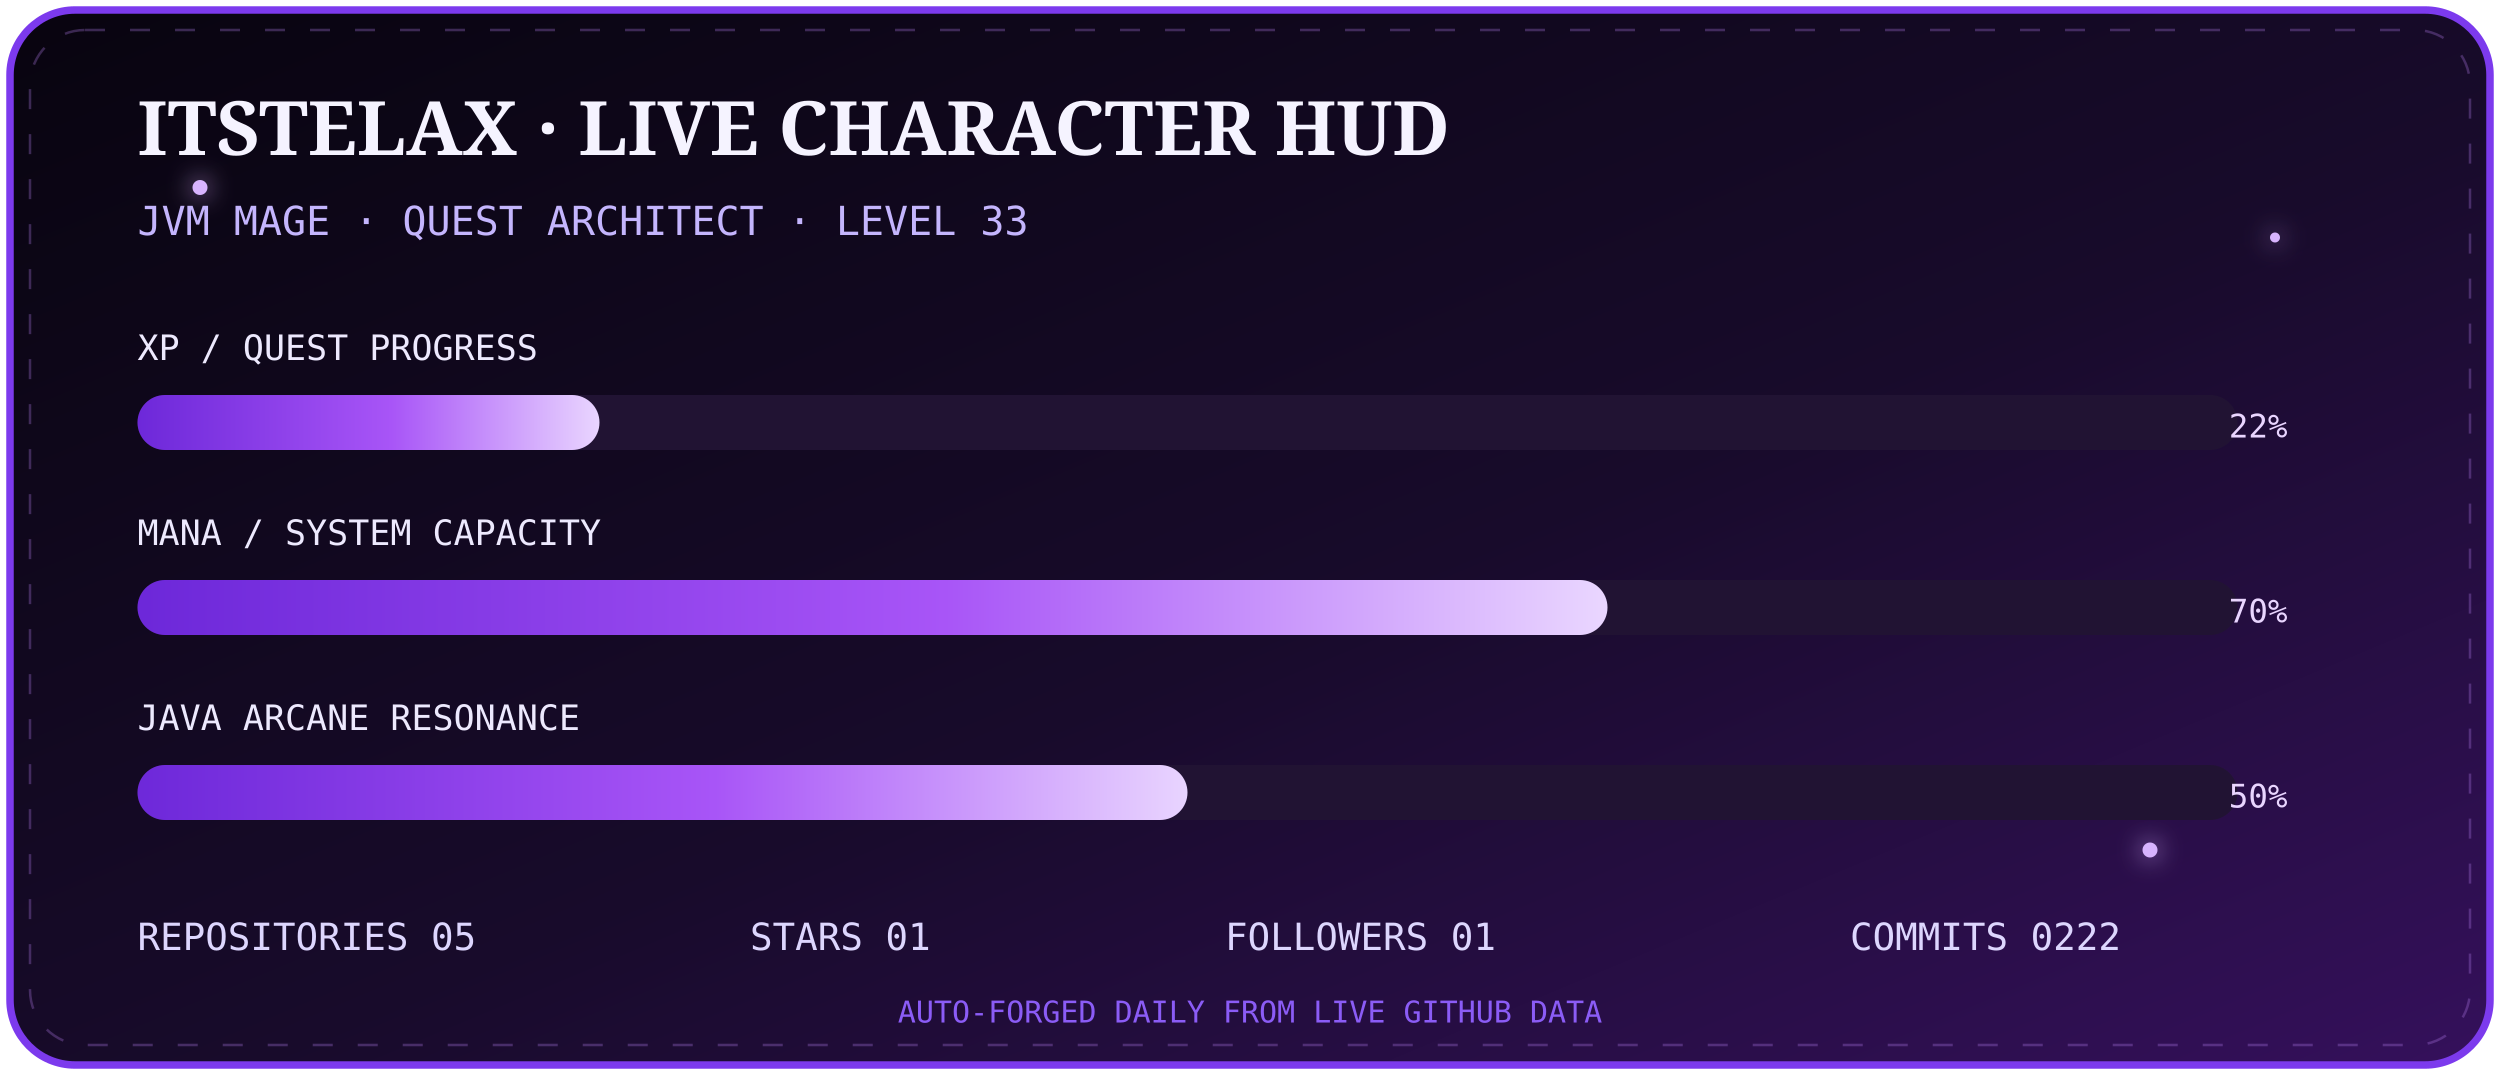
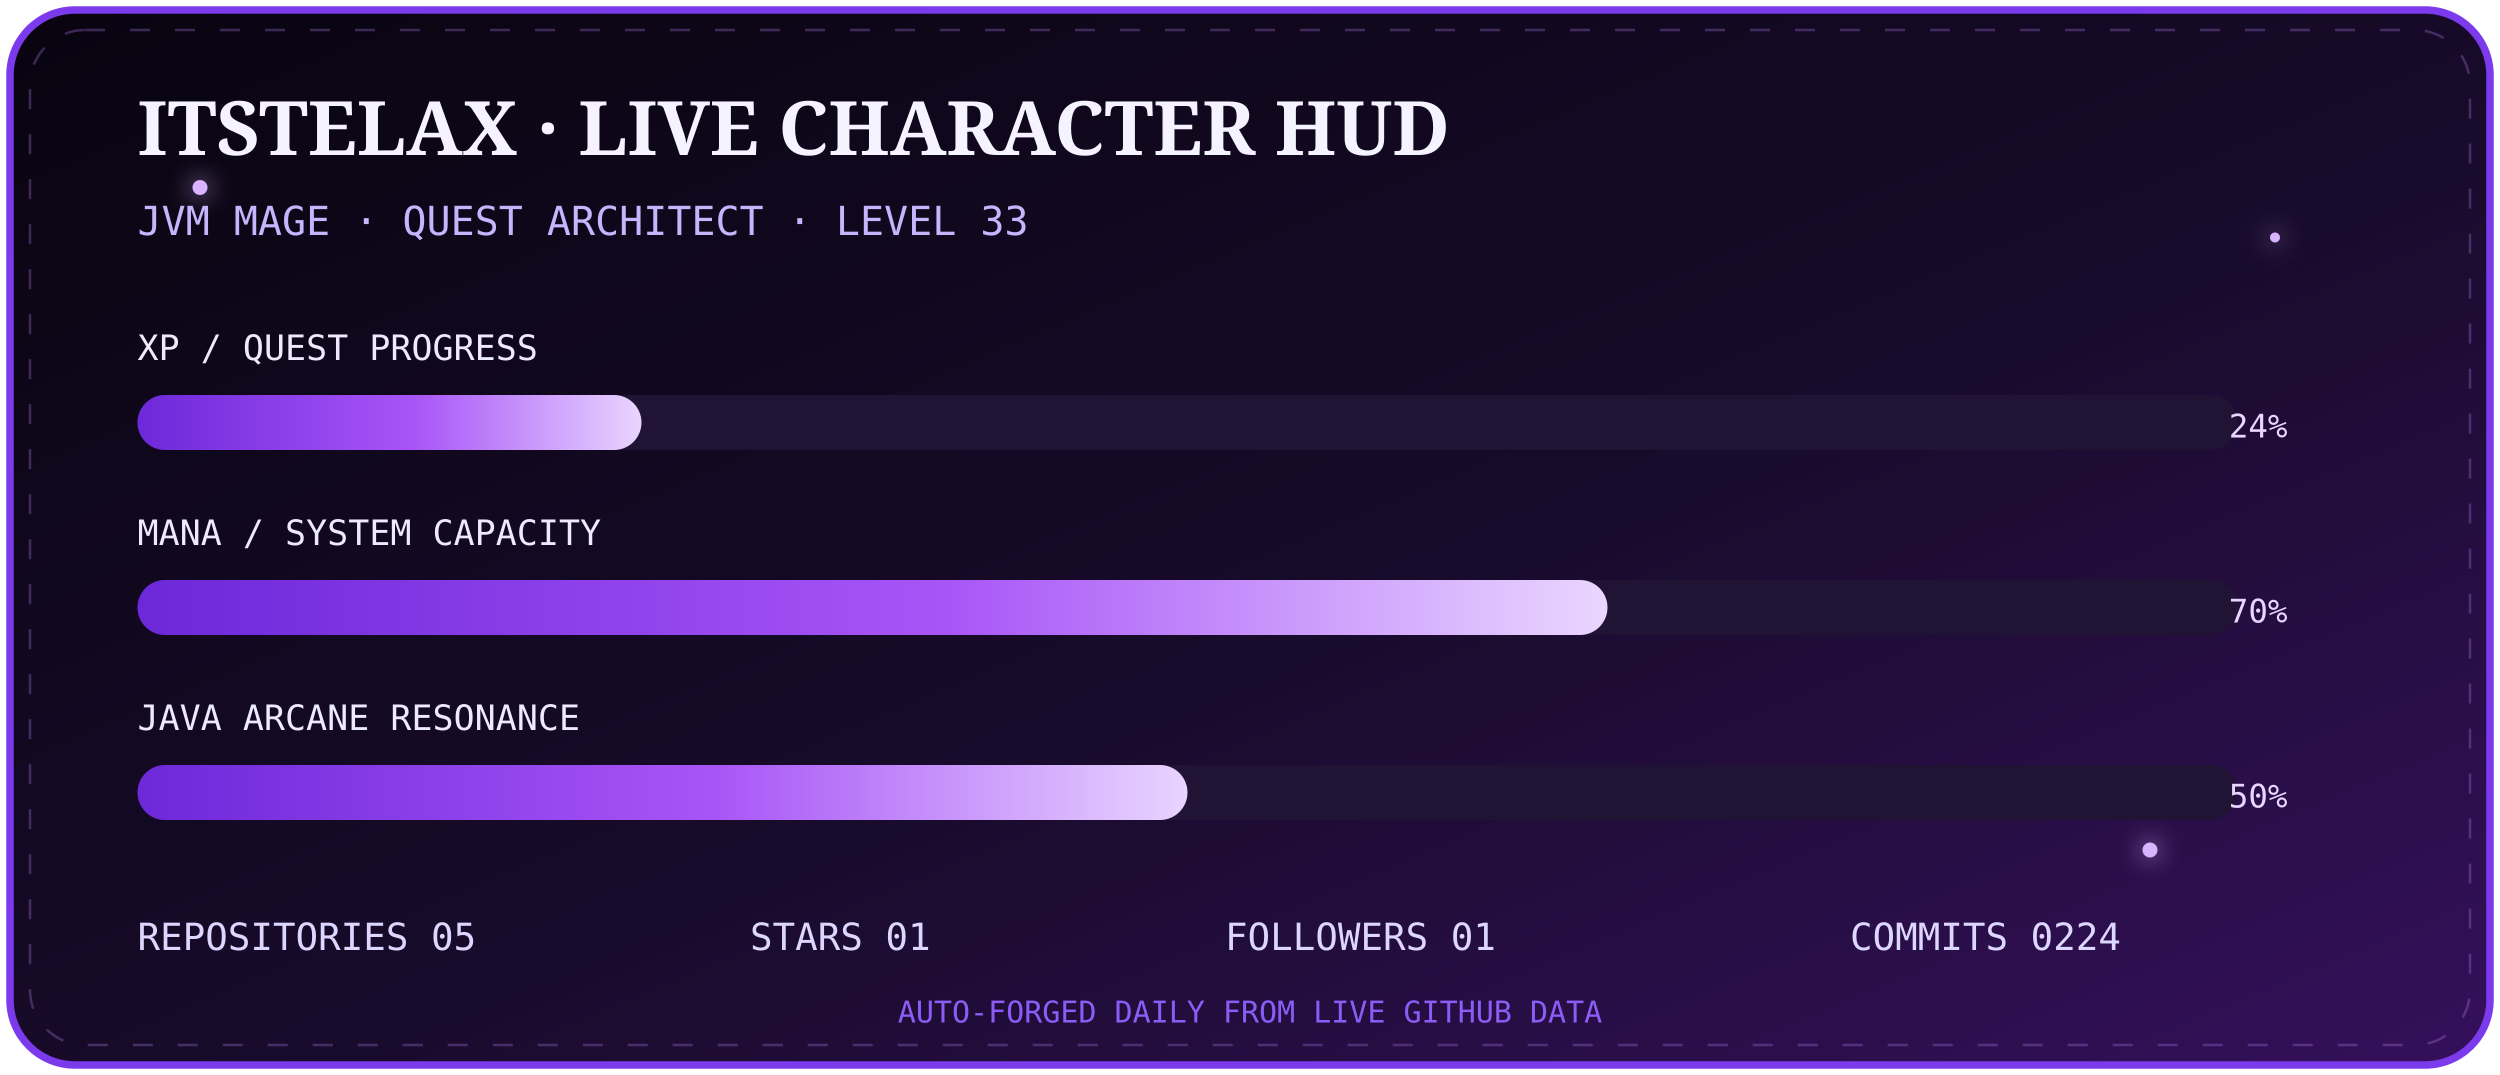
<svg xmlns="http://www.w3.org/2000/svg" width="1000" height="430" viewBox="0 0 1000 430">
  <defs>
    <linearGradient id="bg" x1="0" y1="0" x2="1" y2="1">
      <stop stop-color="#08040f" />
      <stop offset=".55" stop-color="#180b2b" />
      <stop offset="1" stop-color="#35105c" />
    </linearGradient>
    <linearGradient id="bar" x1="0" x2="1">
      <stop stop-color="#6d28d9" />
      <stop offset=".55" stop-color="#a855f7" />
      <stop offset="1" stop-color="#e9d5ff" />
    </linearGradient>
    <filter id="g">
      <feGaussianBlur stdDeviation="5" result="b" />
      <feMerge>
        <feMergeNode in="b" />
        <feMergeNode in="SourceGraphic" />
      </feMerge>
    </filter>
  </defs>
  <rect x="4" y="4" width="992" height="422" rx="26" fill="url(#bg)" stroke="#7c3aed" stroke-width="3" />
  <rect x="12" y="12" width="976" height="406" rx="22" fill="none" stroke="#c084fc" opacity=".28" stroke-dasharray="8 10">
    <animate attributeName="stroke-dashoffset" from="0" to="-72" dur="8s" repeatCount="indefinite" />
  </rect>
  <g fill="#d8b4fe" filter="url(#g)">
    <circle cx="80" cy="75" r="3">
      <animate attributeName="opacity" values=".2;1;.2" dur="2s" repeatCount="indefinite" />
    </circle>
    <circle cx="910" cy="95" r="2">
      <animate attributeName="opacity" values=".1;.9;.1" dur="2.8s" repeatCount="indefinite" />
    </circle>
    <circle cx="860" cy="340" r="3">
      <animate attributeName="opacity" values=".2;1;.2" dur="3.4s" repeatCount="indefinite" />
    </circle>
  </g>
  <text x="55" y="62" fill="#f5f3ff" font-size="30" font-family="Georgia,serif" font-weight="700">ITSTELAX · LIVE CHARACTER HUD</text>
  <text x="55" y="94" fill="#c4b5fd" font-size="16" font-family="monospace">JVM MAGE · QUEST ARCHITECT · LEVEL 33</text>
  <g font-family="monospace">
    <text x="55" y="144" fill="#ede9fe" font-size="14">XP / QUEST PROGRESS</text>
    <rect x="55" y="158" width="840" height="22" rx="11" fill="#211333" />
-     <rect x="55" y="158" width="184.8" height="22" rx="11" fill="url(#bar)">
+     <rect x="55" y="158" width="201.6" height="22" rx="11" fill="url(#bar)">
      <animate attributeName="opacity" values=".75;1;.75" dur="2.5s" repeatCount="indefinite" />
    </rect>
-     <text x="915" y="175" text-anchor="end" fill="#e9d5ff" font-size="13">22%</text>
+     <text x="915" y="175" text-anchor="end" fill="#e9d5ff" font-size="13">24%</text>
    <text x="55" y="218" fill="#ede9fe" font-size="14">MANA / SYSTEM CAPACITY</text>
    <rect x="55" y="232" width="840" height="22" rx="11" fill="#211333" />
    <rect x="55" y="232" width="588.0" height="22" rx="11" fill="url(#bar)" />
    <text x="915" y="249" text-anchor="end" fill="#e9d5ff" font-size="13">70%</text>
    <text x="55" y="292" fill="#ede9fe" font-size="14">JAVA ARCANE RESONANCE</text>
    <rect x="55" y="306" width="840" height="22" rx="11" fill="#211333" />
    <rect x="55" y="306" width="420.0" height="22" rx="11" fill="url(#bar)" />
    <text x="915" y="323" text-anchor="end" fill="#e9d5ff" font-size="13">50%</text>
  </g>
  <g font-family="monospace" font-size="15" fill="#ddd6fe">
    <text x="55" y="380">REPOSITORIES  05</text>
    <text x="300" y="380">STARS  01</text>
    <text x="490" y="380">FOLLOWERS  01</text>
-     <text x="740" y="380">COMMITS  0222</text>
+     <text x="740" y="380">COMMITS  0224</text>
  </g>
  <text x="500" y="409" text-anchor="middle" fill="#8b5cf6" font-size="12" font-family="monospace">AUTO-FORGED DAILY FROM LIVE GITHUB DATA</text>
</svg>
